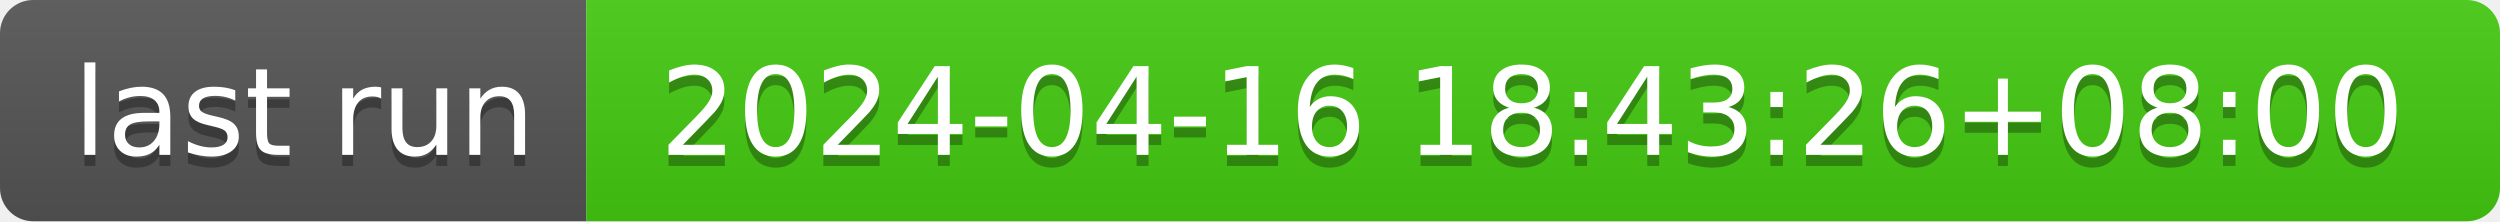
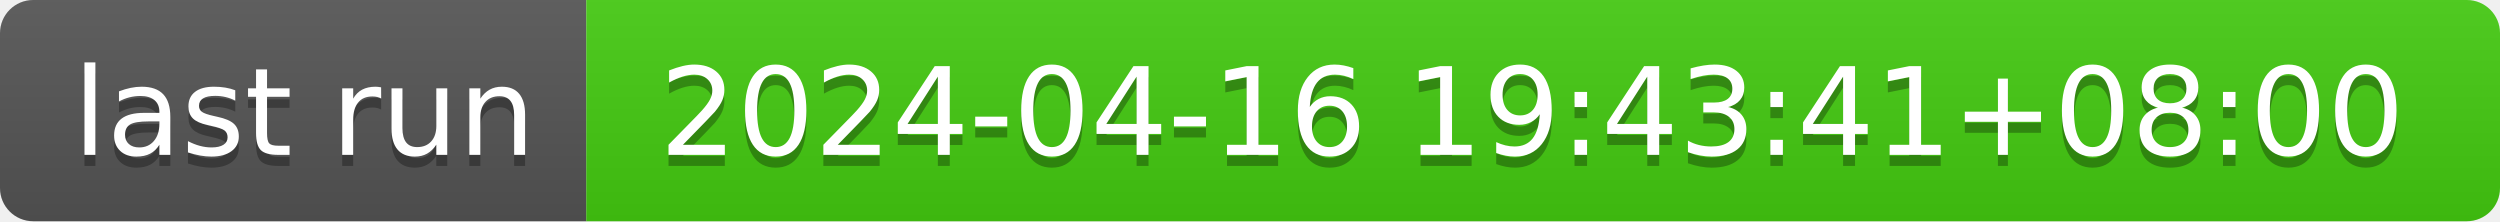
- <svg xmlns="http://www.w3.org/2000/svg" width="226" height="20" role="img" aria-label="last run: 2024-04-16 18:43:26+08:00">
+ <svg xmlns="http://www.w3.org/2000/svg" width="226" height="20" role="img" aria-label="last run: 2024-04-16 19:43:41+08:00">
  <linearGradient id="s" x2="0" y2="100%">
    <stop offset="0" stop-color="#bbb" stop-opacity=".1" />
    <stop offset="1" stop-opacity=".1" />
  </linearGradient>
  <clipPath id="r">
    <rect width="226" height="20" rx="3" fill="#fff" />
  </clipPath>
  <g clip-path="url(#r)">
    <rect width="53" height="20" fill="#555" />
    <rect x="53" width="173" height="20" fill="#4c1" />
    <rect width="226" height="20" fill="url(#s)" />
  </g>
  <g fill="#fff" text-anchor="middle" font-family="Verdana,Geneva,DejaVu Sans,sans-serif" text-rendering="geometricPrecision" font-size="110">
    <text aria-hidden="true" x="275" y="150" fill="#010101" fill-opacity=".3" transform="scale(.1)" textLength="430">last run</text>
    <text x="275" y="140" transform="scale(.1)" fill="#fff" textLength="430">last run</text>
-     <text aria-hidden="true" x="1385" y="150" fill="#010101" fill-opacity=".3" transform="scale(.1)" textLength="1630">2024-04-16 18:43:26+08:00</text>
-     <text x="1385" y="140" transform="scale(.1)" fill="#fff" textLength="1630">2024-04-16 18:43:26+08:00</text>
+     <text aria-hidden="true" x="1385" y="150" fill="#010101" fill-opacity=".3" transform="scale(.1)" textLength="1630">2024-04-16 19:43:41+08:00</text>
+     <text x="1385" y="140" transform="scale(.1)" fill="#fff" textLength="1630">2024-04-16 19:43:41+08:00</text>
  </g>
</svg>
